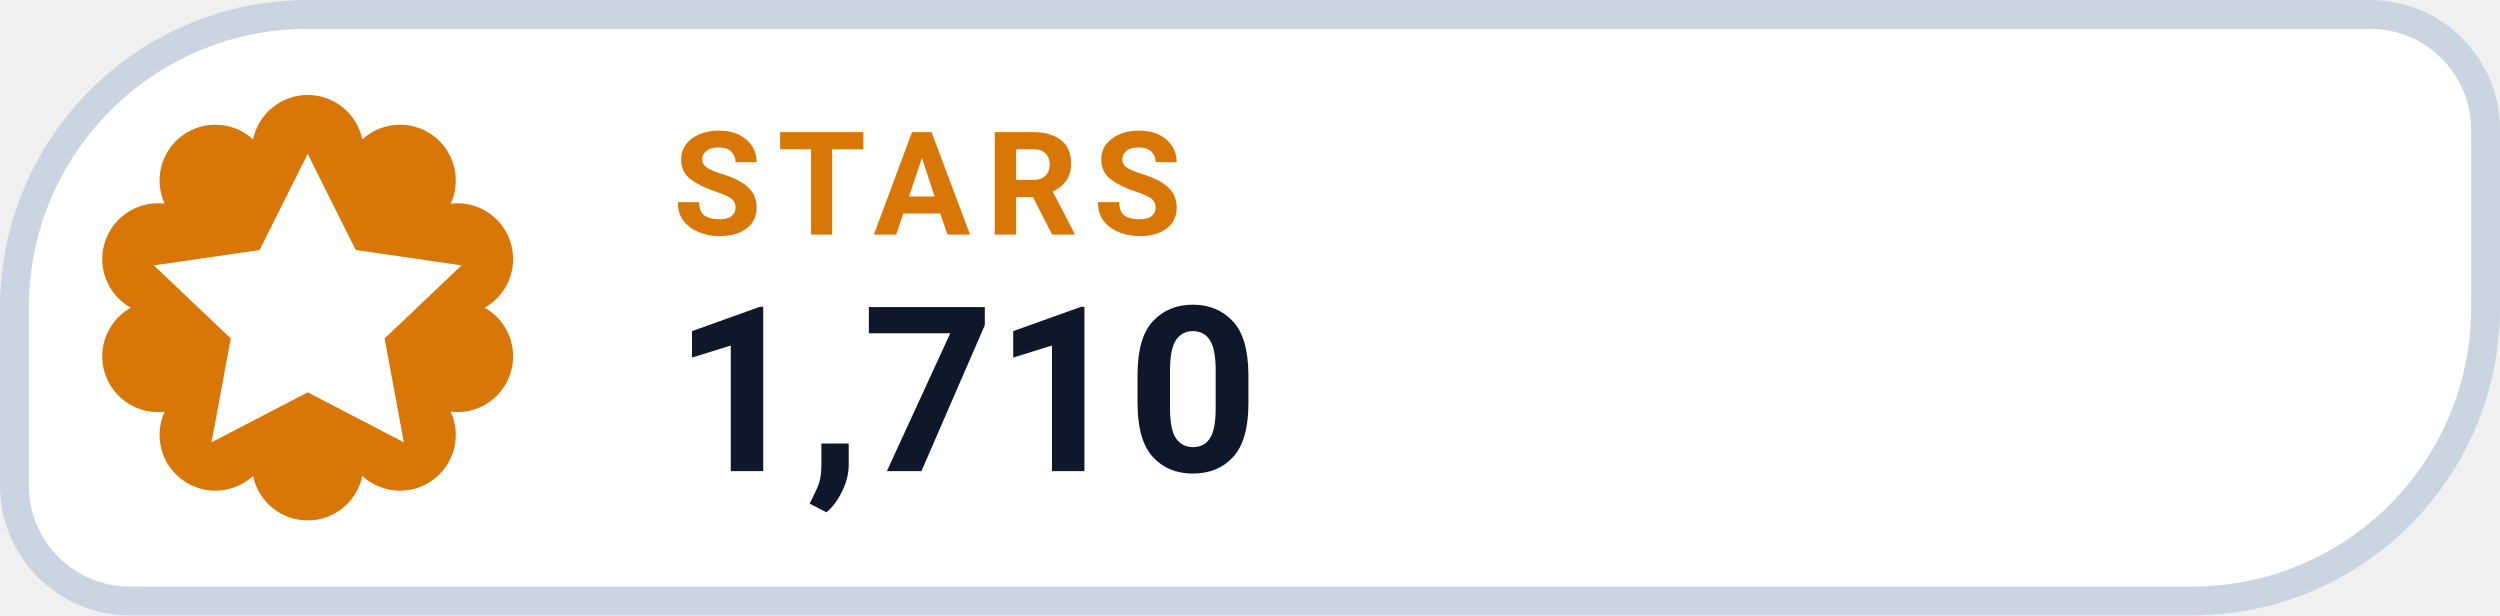
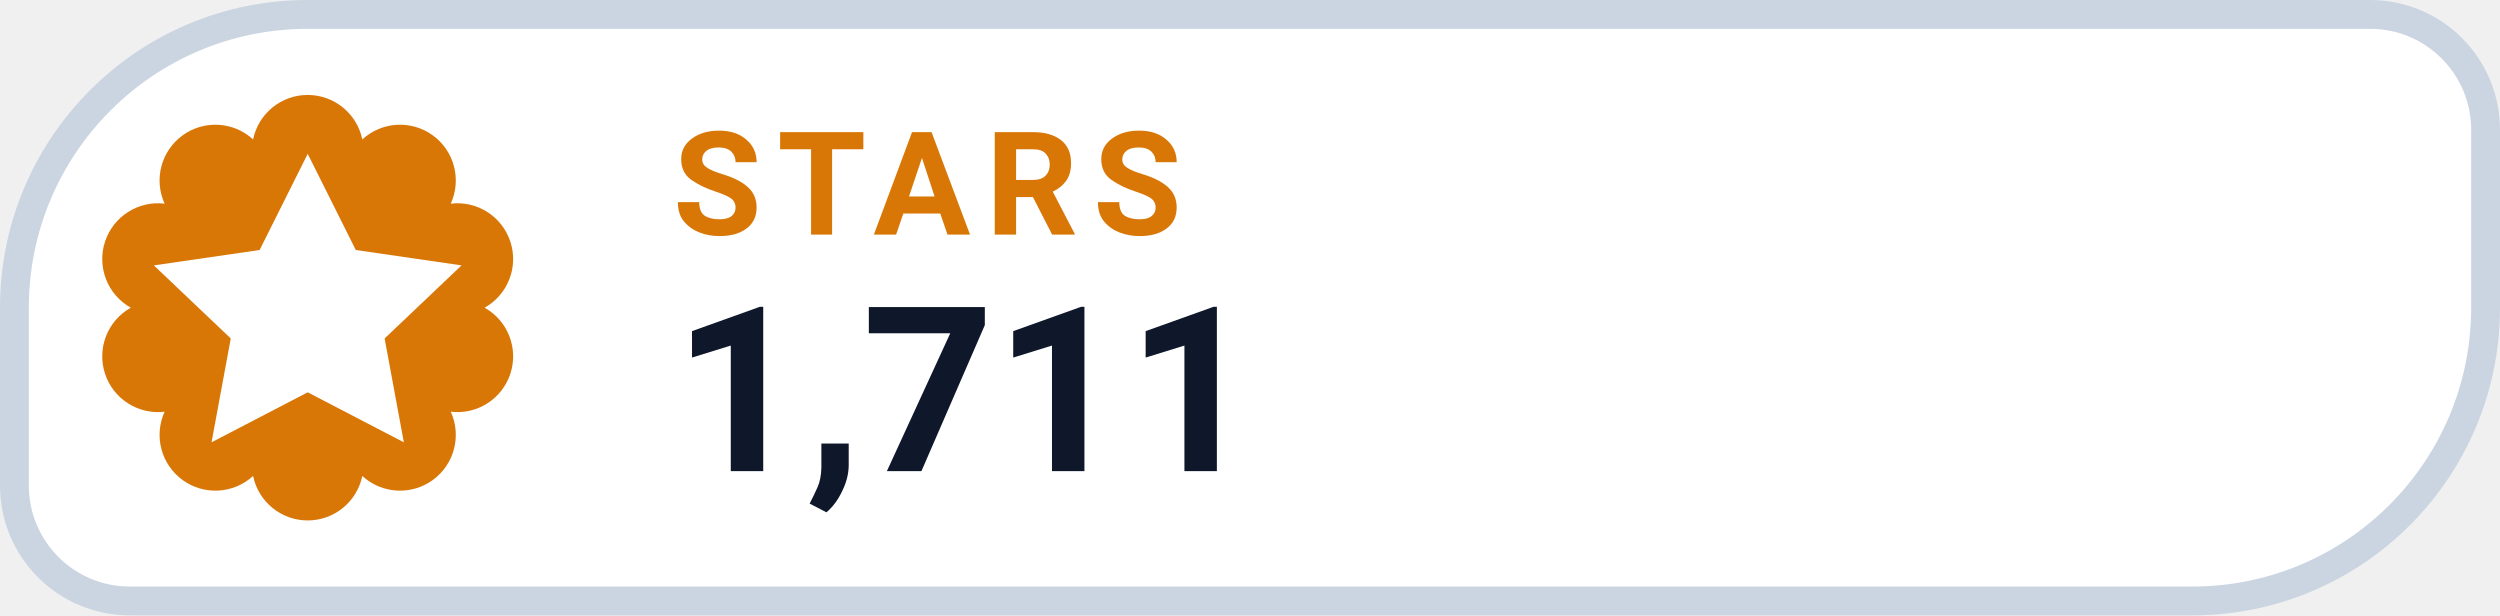
- <svg xmlns="http://www.w3.org/2000/svg" width="130" height="32" viewBox="0 0 130 32" role="img" aria-label="STARS 1,710">
+ <svg xmlns="http://www.w3.org/2000/svg" width="130" height="32" viewBox="0 0 130 32" role="img" aria-label="STARS 1,711">
  <path d="M 16.00 0.75 H 123.25 A 6.00 6.00 0 0 1 129.25 6.75 V 16.00 A 15.25 15.25 0 0 1 114.00 31.25 H 6.75 A 6.00 6.00 0 0 1 0.75 25.25 V 16.00 A 15.25 15.25 0 0 1 16.00 0.75 Z" fill="#FFFFFF" stroke="#CBD5E1" stroke-width="1.5" />
  <path d="M 13.16 7.25 A 2.90 2.90 0 0 1 18.84 7.25 A 2.90 2.90 0 0 1 23.44 10.59 A 2.90 2.90 0 0 1 25.20 16.00 A 2.90 2.90 0 0 1 23.44 21.41 A 2.90 2.90 0 0 1 18.84 24.75 A 2.90 2.90 0 0 1 13.16 24.75 A 2.90 2.90 0 0 1 8.56 21.41 A 2.90 2.90 0 0 1 6.80 16.00 A 2.90 2.90 0 0 1 8.56 10.59 A 2.90 2.90 0 0 1 13.16 7.25 Z" fill="#D97706" />
  <g transform="translate(16 16)" style="color:#FFFFFF;">
    <path d="M0 -8 l2.5 5 5.5 .8 -4 3.8 1 5.4 -5 -2.6 -5 2.6 1 -5.4 -4 -3.8 5.5 -.8 Z" fill="currentColor" />
  </g>
  <text x="35" y="12.2" fill="#D97706" font-family="-apple-system,BlinkMacSystemFont,'Segoe UI',Roboto,Helvetica,Arial,sans-serif" font-size="7.5" font-weight="700" letter-spacing=".8">STARS</text>
-   <text x="35" y="24.5" fill="#0F172A" font-family="-apple-system,BlinkMacSystemFont,'Segoe UI',Roboto,Helvetica,Arial,sans-serif" font-size="12" font-weight="750">1,710</text>
+   <text x="35" y="24.5" fill="#0F172A" font-family="-apple-system,BlinkMacSystemFont,'Segoe UI',Roboto,Helvetica,Arial,sans-serif" font-size="12" font-weight="750">1,711</text>
</svg>
